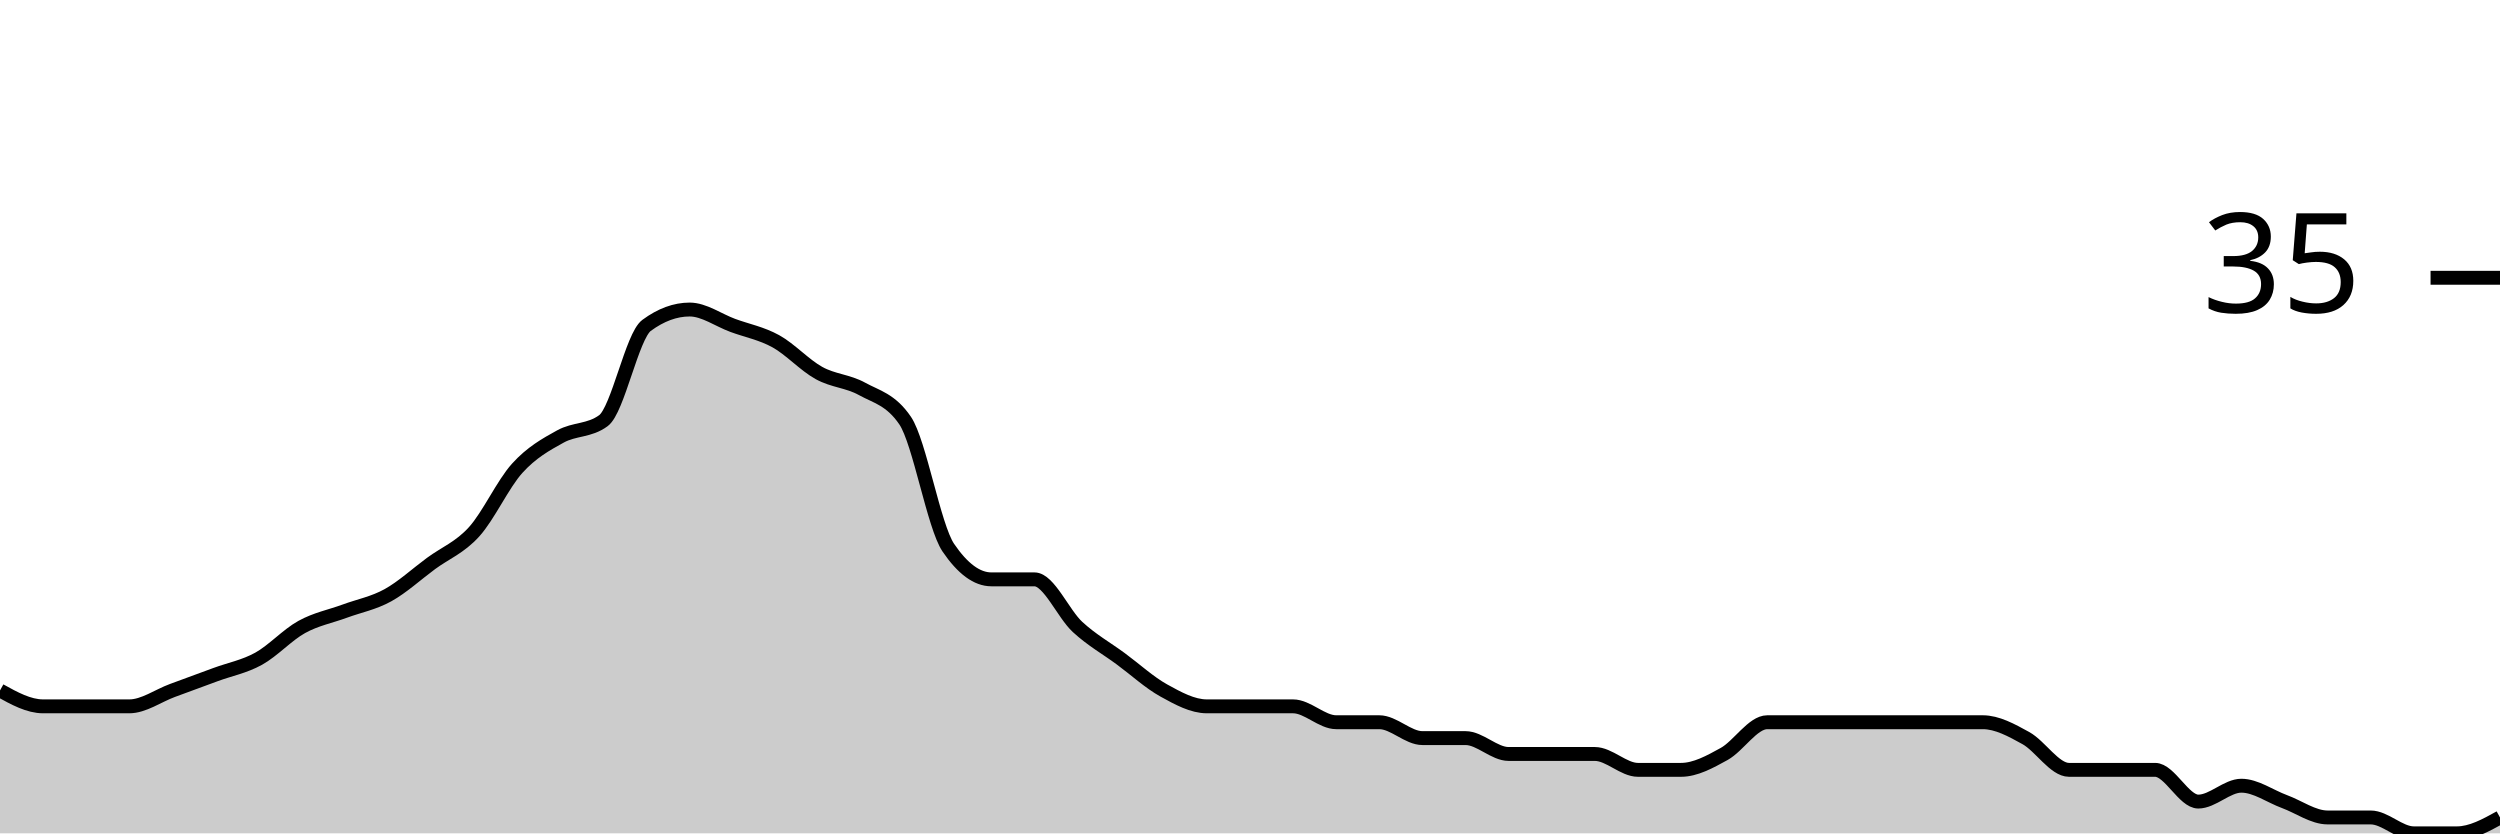
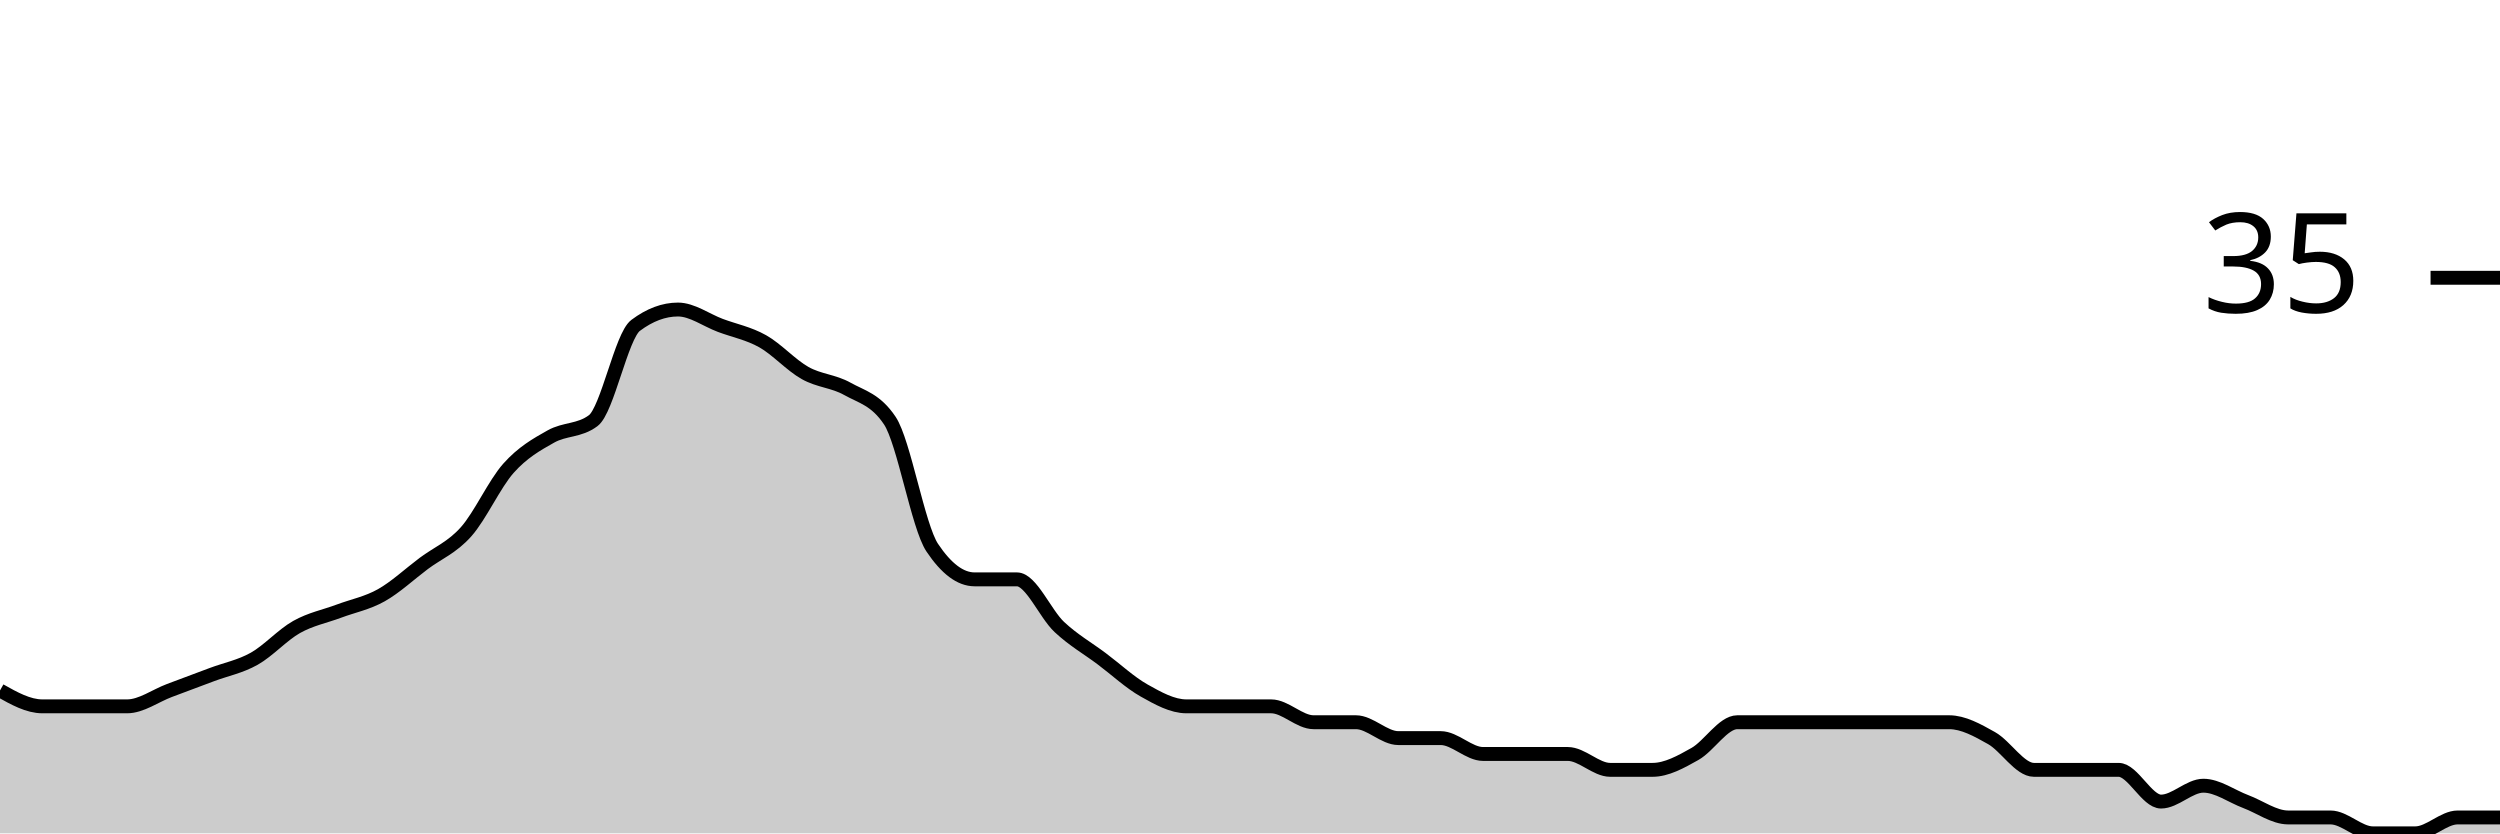
<svg xmlns="http://www.w3.org/2000/svg" viewBox="0 0 180 60">
  <g transform="translate(0,20)">
-     <path class="area" fill="rgba(0, 0, 0, 0.2)" d="M0,29.714C1.034,30.286,2.069,30.857,3.103,30.857C4.138,30.857,5.172,30.857,6.207,30.857C7.241,30.857,8.276,30.857,9.31,30.857C10.345,30.857,11.379,30.095,12.414,29.714C13.448,29.333,14.483,28.952,15.517,28.571C16.552,28.19,17.586,28,18.621,27.429C19.655,26.857,20.69,25.714,21.724,25.143C22.759,24.571,23.793,24.381,24.828,24C25.862,23.619,26.897,23.429,27.931,22.857C28.966,22.286,30,21.333,31.034,20.571C32.069,19.81,33.103,19.429,34.138,18.286C35.172,17.143,36.207,14.857,37.241,13.714C38.276,12.571,39.31,12,40.345,11.429C41.379,10.857,42.414,11.048,43.448,10.286C44.483,9.524,45.517,4.19,46.552,3.429C47.586,2.667,48.621,2.286,49.655,2.286C50.69,2.286,51.724,3.048,52.759,3.429C53.793,3.81,54.828,4,55.862,4.571C56.897,5.143,57.931,6.286,58.966,6.857C60,7.429,61.034,7.429,62.069,8C63.103,8.571,64.138,8.762,65.172,10.286C66.207,11.81,67.241,17.905,68.276,19.429C69.31,20.952,70.345,21.714,71.379,21.714C72.414,21.714,73.448,21.714,74.483,21.714C75.517,21.714,76.552,24.19,77.586,25.143C78.621,26.095,79.655,26.667,80.69,27.429C81.724,28.19,82.759,29.143,83.793,29.714C84.828,30.286,85.862,30.857,86.897,30.857C87.931,30.857,88.966,30.857,90,30.857C91.034,30.857,92.069,30.857,93.103,30.857C94.138,30.857,95.172,32,96.207,32C97.241,32,98.276,32,99.31,32C100.345,32,101.379,33.143,102.414,33.143C103.448,33.143,104.483,33.143,105.517,33.143C106.552,33.143,107.586,34.286,108.621,34.286C109.655,34.286,110.69,34.286,111.724,34.286C112.759,34.286,113.793,34.286,114.828,34.286C115.862,34.286,116.897,35.429,117.931,35.429C118.966,35.429,120,35.429,121.034,35.429C122.069,35.429,123.103,34.857,124.138,34.286C125.172,33.714,126.207,32,127.241,32C128.276,32,129.31,32,130.345,32C131.379,32,132.414,32,133.448,32C134.483,32,135.517,32,136.552,32C137.586,32,138.621,32,139.655,32C140.69,32,141.724,32,142.759,32C143.793,32,144.828,32.571,145.862,33.143C146.897,33.714,147.931,35.429,148.966,35.429C150,35.429,151.034,35.429,152.069,35.429C153.103,35.429,154.138,35.429,155.172,35.429C156.207,35.429,157.241,37.714,158.276,37.714C159.31,37.714,160.345,36.571,161.379,36.571C162.414,36.571,163.448,37.333,164.483,37.714C165.517,38.095,166.552,38.857,167.586,38.857C168.621,38.857,169.655,38.857,170.69,38.857C171.724,38.857,172.759,40,173.793,40C174.828,40,175.862,40,176.897,40C177.931,40,178.966,39.429,180,38.857L180,40C178.966,40,177.931,40,176.897,40C175.862,40,174.828,40,173.793,40C172.759,40,171.724,40,170.69,40C169.655,40,168.621,40,167.586,40C166.552,40,165.517,40,164.483,40C163.448,40,162.414,40,161.379,40C160.345,40,159.31,40,158.276,40C157.241,40,156.207,40,155.172,40C154.138,40,153.103,40,152.069,40C151.034,40,150,40,148.966,40C147.931,40,146.897,40,145.862,40C144.828,40,143.793,40,142.759,40C141.724,40,140.69,40,139.655,40C138.621,40,137.586,40,136.552,40C135.517,40,134.483,40,133.448,40C132.414,40,131.379,40,130.345,40C129.31,40,128.276,40,127.241,40C126.207,40,125.172,40,124.138,40C123.103,40,122.069,40,121.034,40C120,40,118.966,40,117.931,40C116.897,40,115.862,40,114.828,40C113.793,40,112.759,40,111.724,40C110.69,40,109.655,40,108.621,40C107.586,40,106.552,40,105.517,40C104.483,40,103.448,40,102.414,40C101.379,40,100.345,40,99.31,40C98.276,40,97.241,40,96.207,40C95.172,40,94.138,40,93.103,40C92.069,40,91.034,40,90,40C88.966,40,87.931,40,86.897,40C85.862,40,84.828,40,83.793,40C82.759,40,81.724,40,80.69,40C79.655,40,78.621,40,77.586,40C76.552,40,75.517,40,74.483,40C73.448,40,72.414,40,71.379,40C70.345,40,69.31,40,68.276,40C67.241,40,66.207,40,65.172,40C64.138,40,63.103,40,62.069,40C61.034,40,60,40,58.966,40C57.931,40,56.897,40,55.862,40C54.828,40,53.793,40,52.759,40C51.724,40,50.69,40,49.655,40C48.621,40,47.586,40,46.552,40C45.517,40,44.483,40,43.448,40C42.414,40,41.379,40,40.345,40C39.31,40,38.276,40,37.241,40C36.207,40,35.172,40,34.138,40C33.103,40,32.069,40,31.034,40C30,40,28.966,40,27.931,40C26.897,40,25.862,40,24.828,40C23.793,40,22.759,40,21.724,40C20.69,40,19.655,40,18.621,40C17.586,40,16.552,40,15.517,40C14.483,40,13.448,40,12.414,40C11.379,40,10.345,40,9.31,40C8.276,40,7.241,40,6.207,40C5.172,40,4.138,40,3.103,40C2.069,40,1.034,40,0,40Z" />
-     <path class="line" stroke="black" fill="none" d="M0,29.714C1.034,30.286,2.069,30.857,3.103,30.857C4.138,30.857,5.172,30.857,6.207,30.857C7.241,30.857,8.276,30.857,9.31,30.857C10.345,30.857,11.379,30.095,12.414,29.714C13.448,29.333,14.483,28.952,15.517,28.571C16.552,28.19,17.586,28,18.621,27.429C19.655,26.857,20.69,25.714,21.724,25.143C22.759,24.571,23.793,24.381,24.828,24C25.862,23.619,26.897,23.429,27.931,22.857C28.966,22.286,30,21.333,31.034,20.571C32.069,19.81,33.103,19.429,34.138,18.286C35.172,17.143,36.207,14.857,37.241,13.714C38.276,12.571,39.31,12,40.345,11.429C41.379,10.857,42.414,11.048,43.448,10.286C44.483,9.524,45.517,4.19,46.552,3.429C47.586,2.667,48.621,2.286,49.655,2.286C50.69,2.286,51.724,3.048,52.759,3.429C53.793,3.81,54.828,4,55.862,4.571C56.897,5.143,57.931,6.286,58.966,6.857C60,7.429,61.034,7.429,62.069,8C63.103,8.571,64.138,8.762,65.172,10.286C66.207,11.81,67.241,17.905,68.276,19.429C69.31,20.952,70.345,21.714,71.379,21.714C72.414,21.714,73.448,21.714,74.483,21.714C75.517,21.714,76.552,24.19,77.586,25.143C78.621,26.095,79.655,26.667,80.69,27.429C81.724,28.19,82.759,29.143,83.793,29.714C84.828,30.286,85.862,30.857,86.897,30.857C87.931,30.857,88.966,30.857,90,30.857C91.034,30.857,92.069,30.857,93.103,30.857C94.138,30.857,95.172,32,96.207,32C97.241,32,98.276,32,99.31,32C100.345,32,101.379,33.143,102.414,33.143C103.448,33.143,104.483,33.143,105.517,33.143C106.552,33.143,107.586,34.286,108.621,34.286C109.655,34.286,110.69,34.286,111.724,34.286C112.759,34.286,113.793,34.286,114.828,34.286C115.862,34.286,116.897,35.429,117.931,35.429C118.966,35.429,120,35.429,121.034,35.429C122.069,35.429,123.103,34.857,124.138,34.286C125.172,33.714,126.207,32,127.241,32C128.276,32,129.31,32,130.345,32C131.379,32,132.414,32,133.448,32C134.483,32,135.517,32,136.552,32C137.586,32,138.621,32,139.655,32C140.69,32,141.724,32,142.759,32C143.793,32,144.828,32.571,145.862,33.143C146.897,33.714,147.931,35.429,148.966,35.429C150,35.429,151.034,35.429,152.069,35.429C153.103,35.429,154.138,35.429,155.172,35.429C156.207,35.429,157.241,37.714,158.276,37.714C159.31,37.714,160.345,36.571,161.379,36.571C162.414,36.571,163.448,37.333,164.483,37.714C165.517,38.095,166.552,38.857,167.586,38.857C168.621,38.857,169.655,38.857,170.69,38.857C171.724,38.857,172.759,40,173.793,40C174.828,40,175.862,40,176.897,40C177.931,40,178.966,39.429,180,38.857" />
+     <path class="area" fill="rgba(0, 0, 0, 0.2)" d="M0,29.714C1.017,30.286,2.034,30.857,3.051,30.857C4.068,30.857,5.085,30.857,6.102,30.857C7.119,30.857,8.136,30.857,9.153,30.857C10.169,30.857,11.186,30.095,12.203,29.714C13.22,29.333,14.237,28.952,15.254,28.571C16.271,28.19,17.288,28,18.305,27.429C19.322,26.857,20.339,25.714,21.356,25.143C22.373,24.571,23.39,24.381,24.407,24C25.424,23.619,26.441,23.429,27.458,22.857C28.475,22.286,29.492,21.333,30.508,20.571C31.525,19.81,32.542,19.429,33.559,18.286C34.576,17.143,35.593,14.857,36.61,13.714C37.627,12.571,38.644,12,39.661,11.429C40.678,10.857,41.695,11.048,42.712,10.286C43.729,9.524,44.746,4.19,45.763,3.429C46.78,2.667,47.797,2.286,48.814,2.286C49.831,2.286,50.847,3.048,51.864,3.429C52.881,3.81,53.898,4,54.915,4.571C55.932,5.143,56.949,6.286,57.966,6.857C58.983,7.429,60,7.429,61.017,8C62.034,8.571,63.051,8.762,64.068,10.286C65.085,11.81,66.102,17.905,67.119,19.429C68.136,20.952,69.153,21.714,70.169,21.714C71.186,21.714,72.203,21.714,73.22,21.714C74.237,21.714,75.254,24.19,76.271,25.143C77.288,26.095,78.305,26.667,79.322,27.429C80.339,28.19,81.356,29.143,82.373,29.714C83.39,30.286,84.407,30.857,85.424,30.857C86.441,30.857,87.458,30.857,88.475,30.857C89.492,30.857,90.508,30.857,91.525,30.857C92.542,30.857,93.559,32,94.576,32C95.593,32,96.61,32,97.627,32C98.644,32,99.661,33.143,100.678,33.143C101.695,33.143,102.712,33.143,103.729,33.143C104.746,33.143,105.763,34.286,106.78,34.286C107.797,34.286,108.814,34.286,109.831,34.286C110.847,34.286,111.864,34.286,112.881,34.286C113.898,34.286,114.915,35.429,115.932,35.429C116.949,35.429,117.966,35.429,118.983,35.429C120,35.429,121.017,34.857,122.034,34.286C123.051,33.714,124.068,32,125.085,32C126.102,32,127.119,32,128.136,32C129.153,32,130.169,32,131.186,32C132.203,32,133.22,32,134.237,32C135.254,32,136.271,32,137.288,32C138.305,32,139.322,32,140.339,32C141.356,32,142.373,32.571,143.39,33.143C144.407,33.714,145.424,35.429,146.441,35.429C147.458,35.429,148.475,35.429,149.492,35.429C150.508,35.429,151.525,35.429,152.542,35.429C153.559,35.429,154.576,37.714,155.593,37.714C156.61,37.714,157.627,36.571,158.644,36.571C159.661,36.571,160.678,37.333,161.695,37.714C162.712,38.095,163.729,38.857,164.746,38.857C165.763,38.857,166.78,38.857,167.797,38.857C168.814,38.857,169.831,40,170.847,40C171.864,40,172.881,40,173.898,40C174.915,40,175.932,38.857,176.949,38.857C177.966,38.857,178.983,38.857,180,38.857L180,40C178.983,40,177.966,40,176.949,40C175.932,40,174.915,40,173.898,40C172.881,40,171.864,40,170.847,40C169.831,40,168.814,40,167.797,40C166.78,40,165.763,40,164.746,40C163.729,40,162.712,40,161.695,40C160.678,40,159.661,40,158.644,40C157.627,40,156.61,40,155.593,40C154.576,40,153.559,40,152.542,40C151.525,40,150.508,40,149.492,40C148.475,40,147.458,40,146.441,40C145.424,40,144.407,40,143.39,40C142.373,40,141.356,40,140.339,40C139.322,40,138.305,40,137.288,40C136.271,40,135.254,40,134.237,40C133.22,40,132.203,40,131.186,40C130.169,40,129.153,40,128.136,40C127.119,40,126.102,40,125.085,40C124.068,40,123.051,40,122.034,40C121.017,40,120,40,118.983,40C117.966,40,116.949,40,115.932,40C114.915,40,113.898,40,112.881,40C111.864,40,110.847,40,109.831,40C108.814,40,107.797,40,106.78,40C105.763,40,104.746,40,103.729,40C102.712,40,101.695,40,100.678,40C99.661,40,98.644,40,97.627,40C96.61,40,95.593,40,94.576,40C93.559,40,92.542,40,91.525,40C90.508,40,89.492,40,88.475,40C87.458,40,86.441,40,85.424,40C84.407,40,83.39,40,82.373,40C81.356,40,80.339,40,79.322,40C78.305,40,77.288,40,76.271,40C75.254,40,74.237,40,73.22,40C72.203,40,71.186,40,70.169,40C69.153,40,68.136,40,67.119,40C66.102,40,65.085,40,64.068,40C63.051,40,62.034,40,61.017,40C60,40,58.983,40,57.966,40C56.949,40,55.932,40,54.915,40C53.898,40,52.881,40,51.864,40C50.847,40,49.831,40,48.814,40C47.797,40,46.78,40,45.763,40C44.746,40,43.729,40,42.712,40C41.695,40,40.678,40,39.661,40C38.644,40,37.627,40,36.61,40C35.593,40,34.576,40,33.559,40C32.542,40,31.525,40,30.508,40C29.492,40,28.475,40,27.458,40C26.441,40,25.424,40,24.407,40C23.39,40,22.373,40,21.356,40C20.339,40,19.322,40,18.305,40C17.288,40,16.271,40,15.254,40C14.237,40,13.22,40,12.203,40C11.186,40,10.169,40,9.153,40C8.136,40,7.119,40,6.102,40C5.085,40,4.068,40,3.051,40C2.034,40,1.017,40,0,40Z" />
+     <path class="line" stroke="black" fill="none" d="M0,29.714C1.017,30.286,2.034,30.857,3.051,30.857C4.068,30.857,5.085,30.857,6.102,30.857C7.119,30.857,8.136,30.857,9.153,30.857C10.169,30.857,11.186,30.095,12.203,29.714C13.22,29.333,14.237,28.952,15.254,28.571C16.271,28.19,17.288,28,18.305,27.429C19.322,26.857,20.339,25.714,21.356,25.143C22.373,24.571,23.39,24.381,24.407,24C25.424,23.619,26.441,23.429,27.458,22.857C28.475,22.286,29.492,21.333,30.508,20.571C31.525,19.81,32.542,19.429,33.559,18.286C34.576,17.143,35.593,14.857,36.61,13.714C37.627,12.571,38.644,12,39.661,11.429C40.678,10.857,41.695,11.048,42.712,10.286C43.729,9.524,44.746,4.19,45.763,3.429C46.78,2.667,47.797,2.286,48.814,2.286C49.831,2.286,50.847,3.048,51.864,3.429C52.881,3.81,53.898,4,54.915,4.571C55.932,5.143,56.949,6.286,57.966,6.857C58.983,7.429,60,7.429,61.017,8C62.034,8.571,63.051,8.762,64.068,10.286C65.085,11.81,66.102,17.905,67.119,19.429C68.136,20.952,69.153,21.714,70.169,21.714C71.186,21.714,72.203,21.714,73.22,21.714C74.237,21.714,75.254,24.19,76.271,25.143C77.288,26.095,78.305,26.667,79.322,27.429C80.339,28.19,81.356,29.143,82.373,29.714C83.39,30.286,84.407,30.857,85.424,30.857C86.441,30.857,87.458,30.857,88.475,30.857C89.492,30.857,90.508,30.857,91.525,30.857C92.542,30.857,93.559,32,94.576,32C95.593,32,96.61,32,97.627,32C98.644,32,99.661,33.143,100.678,33.143C101.695,33.143,102.712,33.143,103.729,33.143C104.746,33.143,105.763,34.286,106.78,34.286C107.797,34.286,108.814,34.286,109.831,34.286C110.847,34.286,111.864,34.286,112.881,34.286C113.898,34.286,114.915,35.429,115.932,35.429C116.949,35.429,117.966,35.429,118.983,35.429C120,35.429,121.017,34.857,122.034,34.286C123.051,33.714,124.068,32,125.085,32C126.102,32,127.119,32,128.136,32C129.153,32,130.169,32,131.186,32C132.203,32,133.22,32,134.237,32C135.254,32,136.271,32,137.288,32C138.305,32,139.322,32,140.339,32C141.356,32,142.373,32.571,143.39,33.143C144.407,33.714,145.424,35.429,146.441,35.429C147.458,35.429,148.475,35.429,149.492,35.429C150.508,35.429,151.525,35.429,152.542,35.429C153.559,35.429,154.576,37.714,155.593,37.714C156.61,37.714,157.627,36.571,158.644,36.571C159.661,36.571,160.678,37.333,161.695,37.714C162.712,38.095,163.729,38.857,164.746,38.857C165.763,38.857,166.78,38.857,167.797,38.857C168.814,38.857,169.831,40,170.847,40C171.864,40,172.881,40,173.898,40C174.915,40,175.932,38.857,176.949,38.857C177.966,38.857,178.983,38.857,180,38.857" />
    <path class="axis-ceiling" stroke-width="1" stroke="black" fill="none" d="M175,0L180,0" />
    <text class="axis-ceiling-label" font-family="sans-serif" text-anchor="end" font-size="10px" x="170" y="2.5">35</text>
  </g>
</svg>
